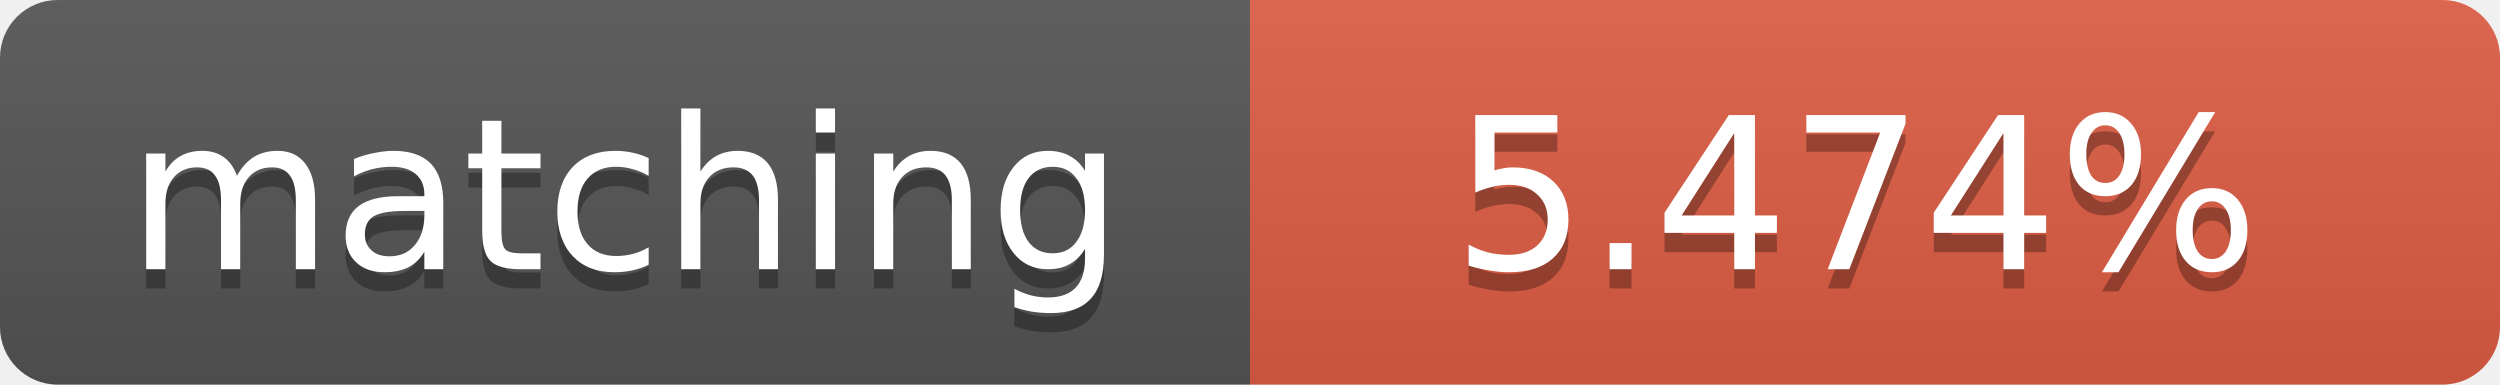
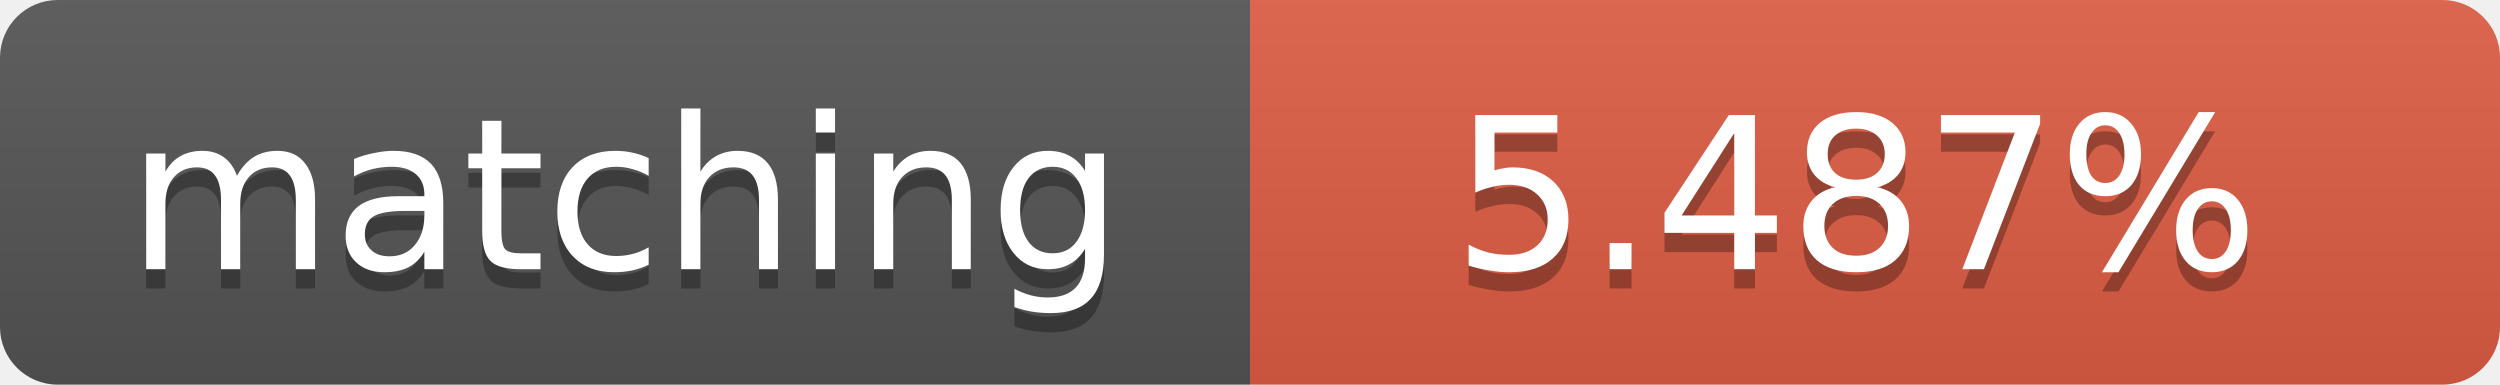
<svg xmlns="http://www.w3.org/2000/svg" width="130" height="20">
  <linearGradient id="b" x2="0" y2="100%">
    <stop offset="0" stop-color="#bbb" stop-opacity=".1" />
    <stop offset="1" stop-opacity=".1" />
  </linearGradient>
  <clipPath id="a">
    <rect width="130" height="20" rx="3" fill="#fff" />
  </clipPath>
  <g clip-path="url(#a)">
    <path fill="#555" d="M0 0h65v20H0z" />
    <path fill="#e05d44" d="M65 0h65v20H65z" />
    <path fill="url(#b)" d="M0 0h130v20H0z" />
  </g>
  <g fill="#fff" text-anchor="middle" font-family="DejaVu Sans,Verdana,Geneva,sans-serif" font-size="11">
    <text x="32.5" y="15" fill="#010101" fill-opacity=".3">matching</text>
    <text x="32.5" y="14">matching</text>
-     <text x="96.5" y="15" fill="#010101" fill-opacity=".3">5.474%</text>
-     <text x="96.5" y="14">5.474%</text>
+     <text x="96.5" y="15" fill="#010101" fill-opacity=".3">5.487%</text>
+     <text x="96.5" y="14">5.487%</text>
  </g>
</svg>
